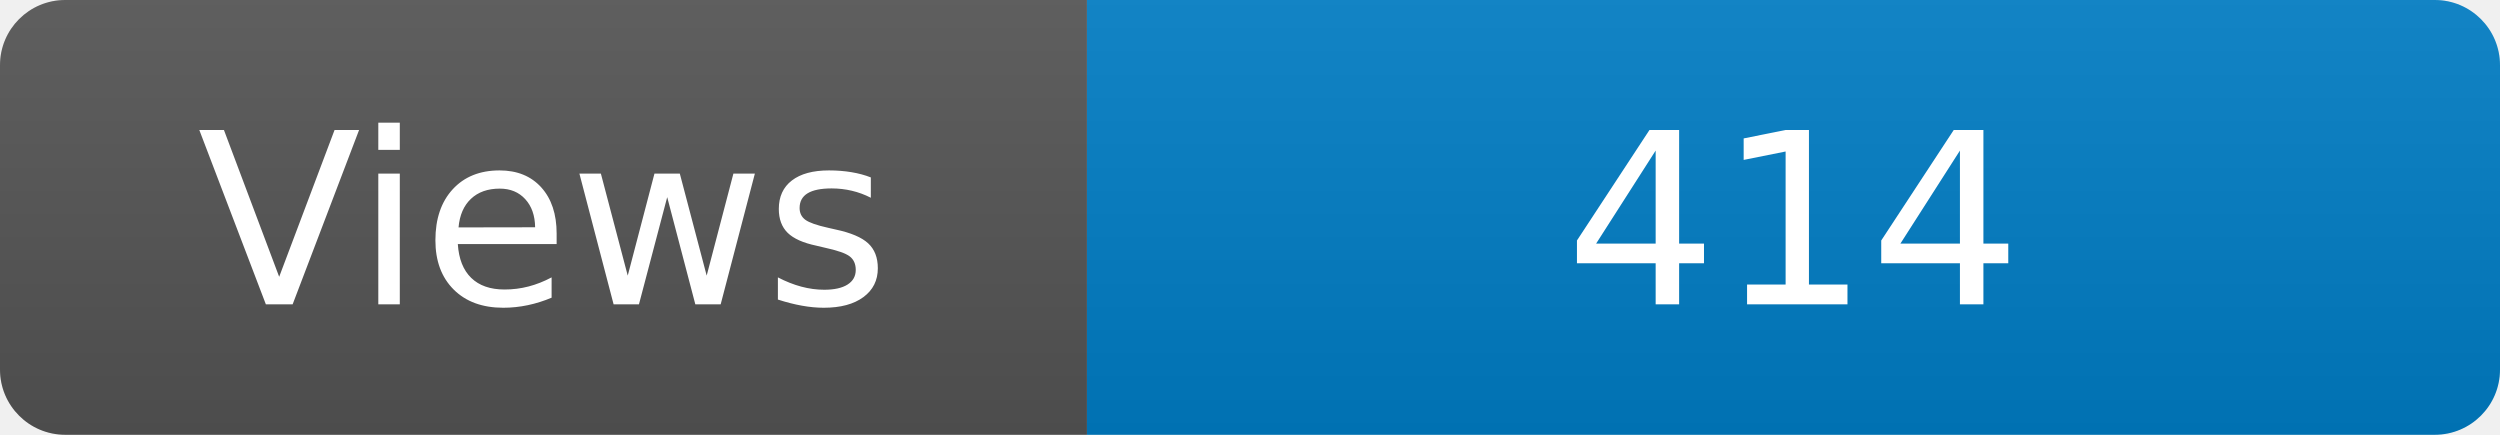
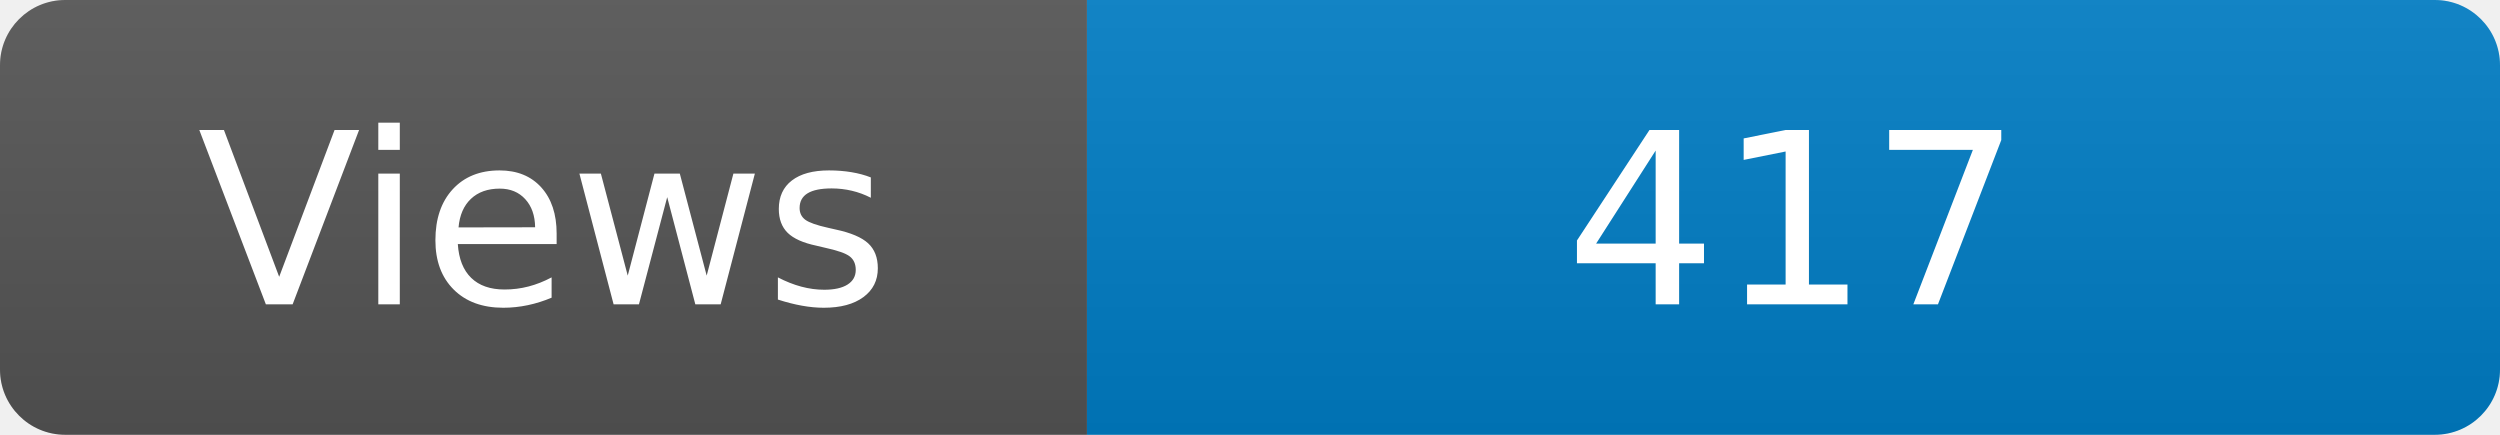
<svg xmlns="http://www.w3.org/2000/svg" width="115" height="20" role="img" aria-label="Maintained?: yes">
  <linearGradient id="s" x2="0" y2="100%">
    <stop offset="0" stop-color="#bbb" stop-opacity=".1" />
    <stop offset="1" stop-opacity=".1" />
  </linearGradient>
  <clipPath id="r">
    <rect width="115" height="20" rx="3" fill="#fff" />
  </clipPath>
  <g clip-path="url(#r)">
    <rect width="50" height="20" fill="#555" />
    <rect x="50" width="160" height="20" fill="#007ec6" />
    <rect width="115" height="20" fill="url(#s)" />
  </g>
  <g fill="#fff" text-anchor="middle" font-family="Verdana,Geneva,DejaVu Sans,sans-serif" font-size="110">
    <text x="250" y="140" transform="scale(.1)" fill="#fff">Views</text>
-     <text x="825" y="140" transform="scale(.1)" fill="#fff">414</text>
+     <text x="825" y="140" transform="scale(.1)" fill="#fff">417</text>
  </g>
</svg>
